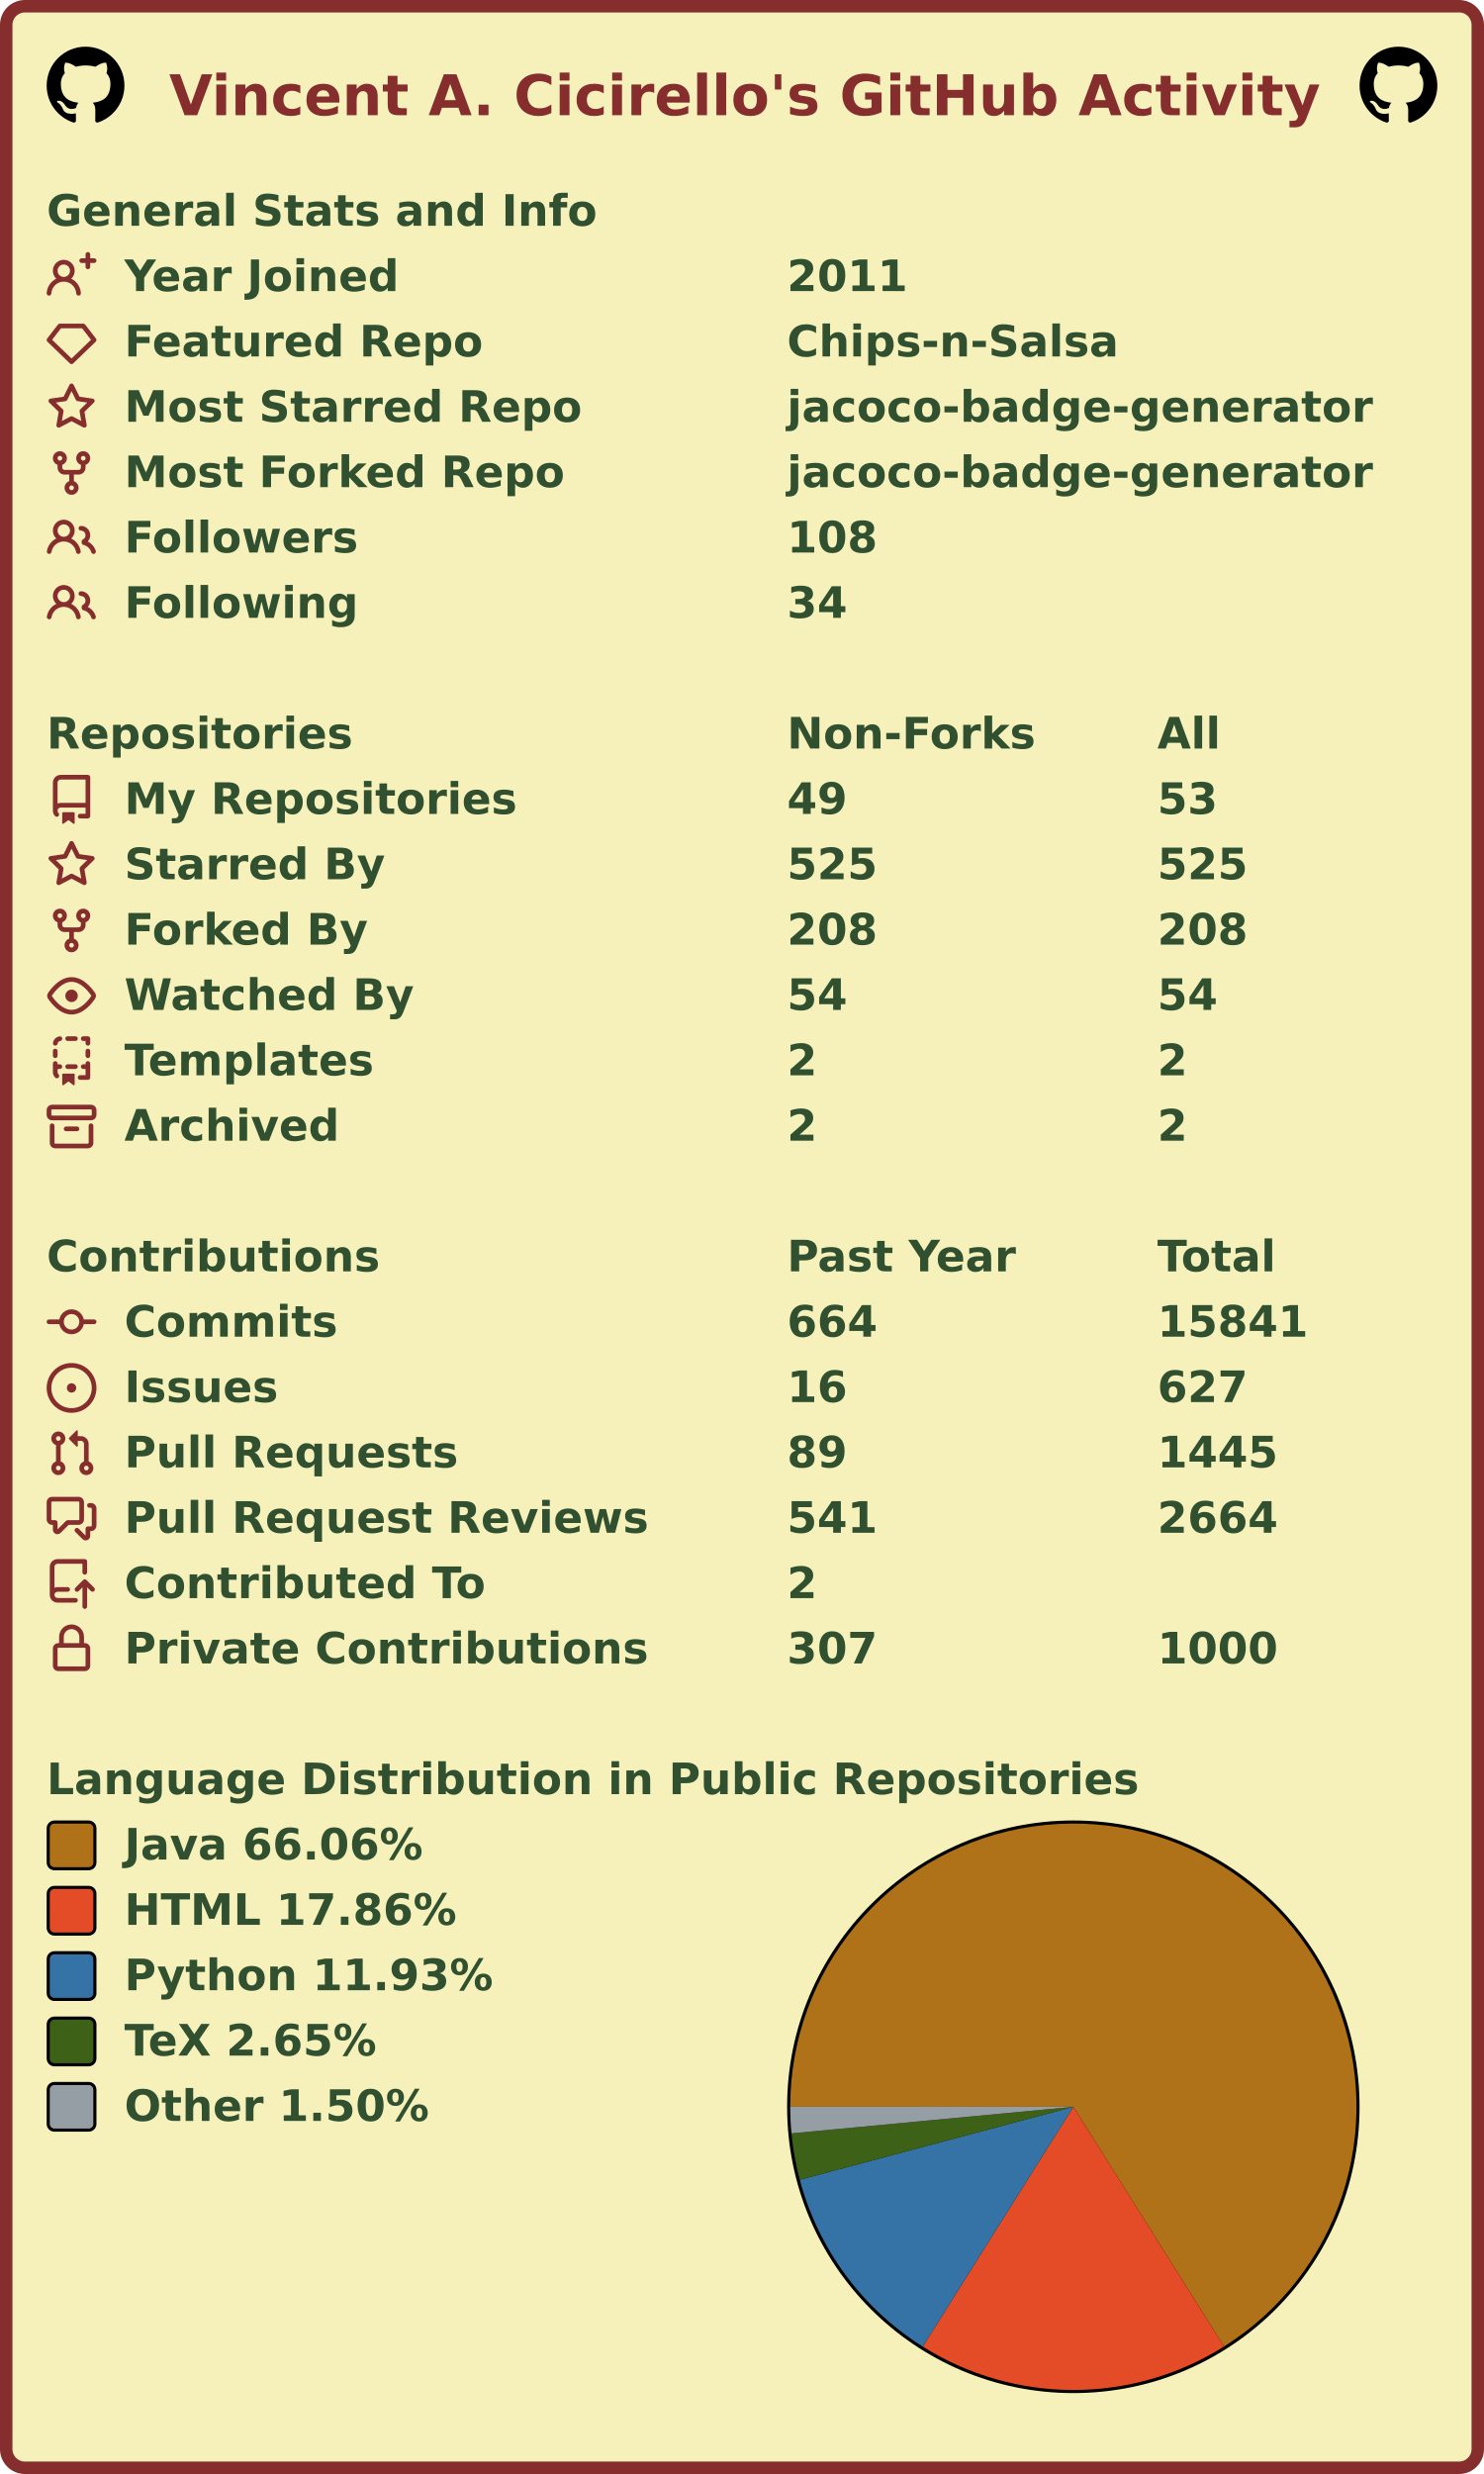
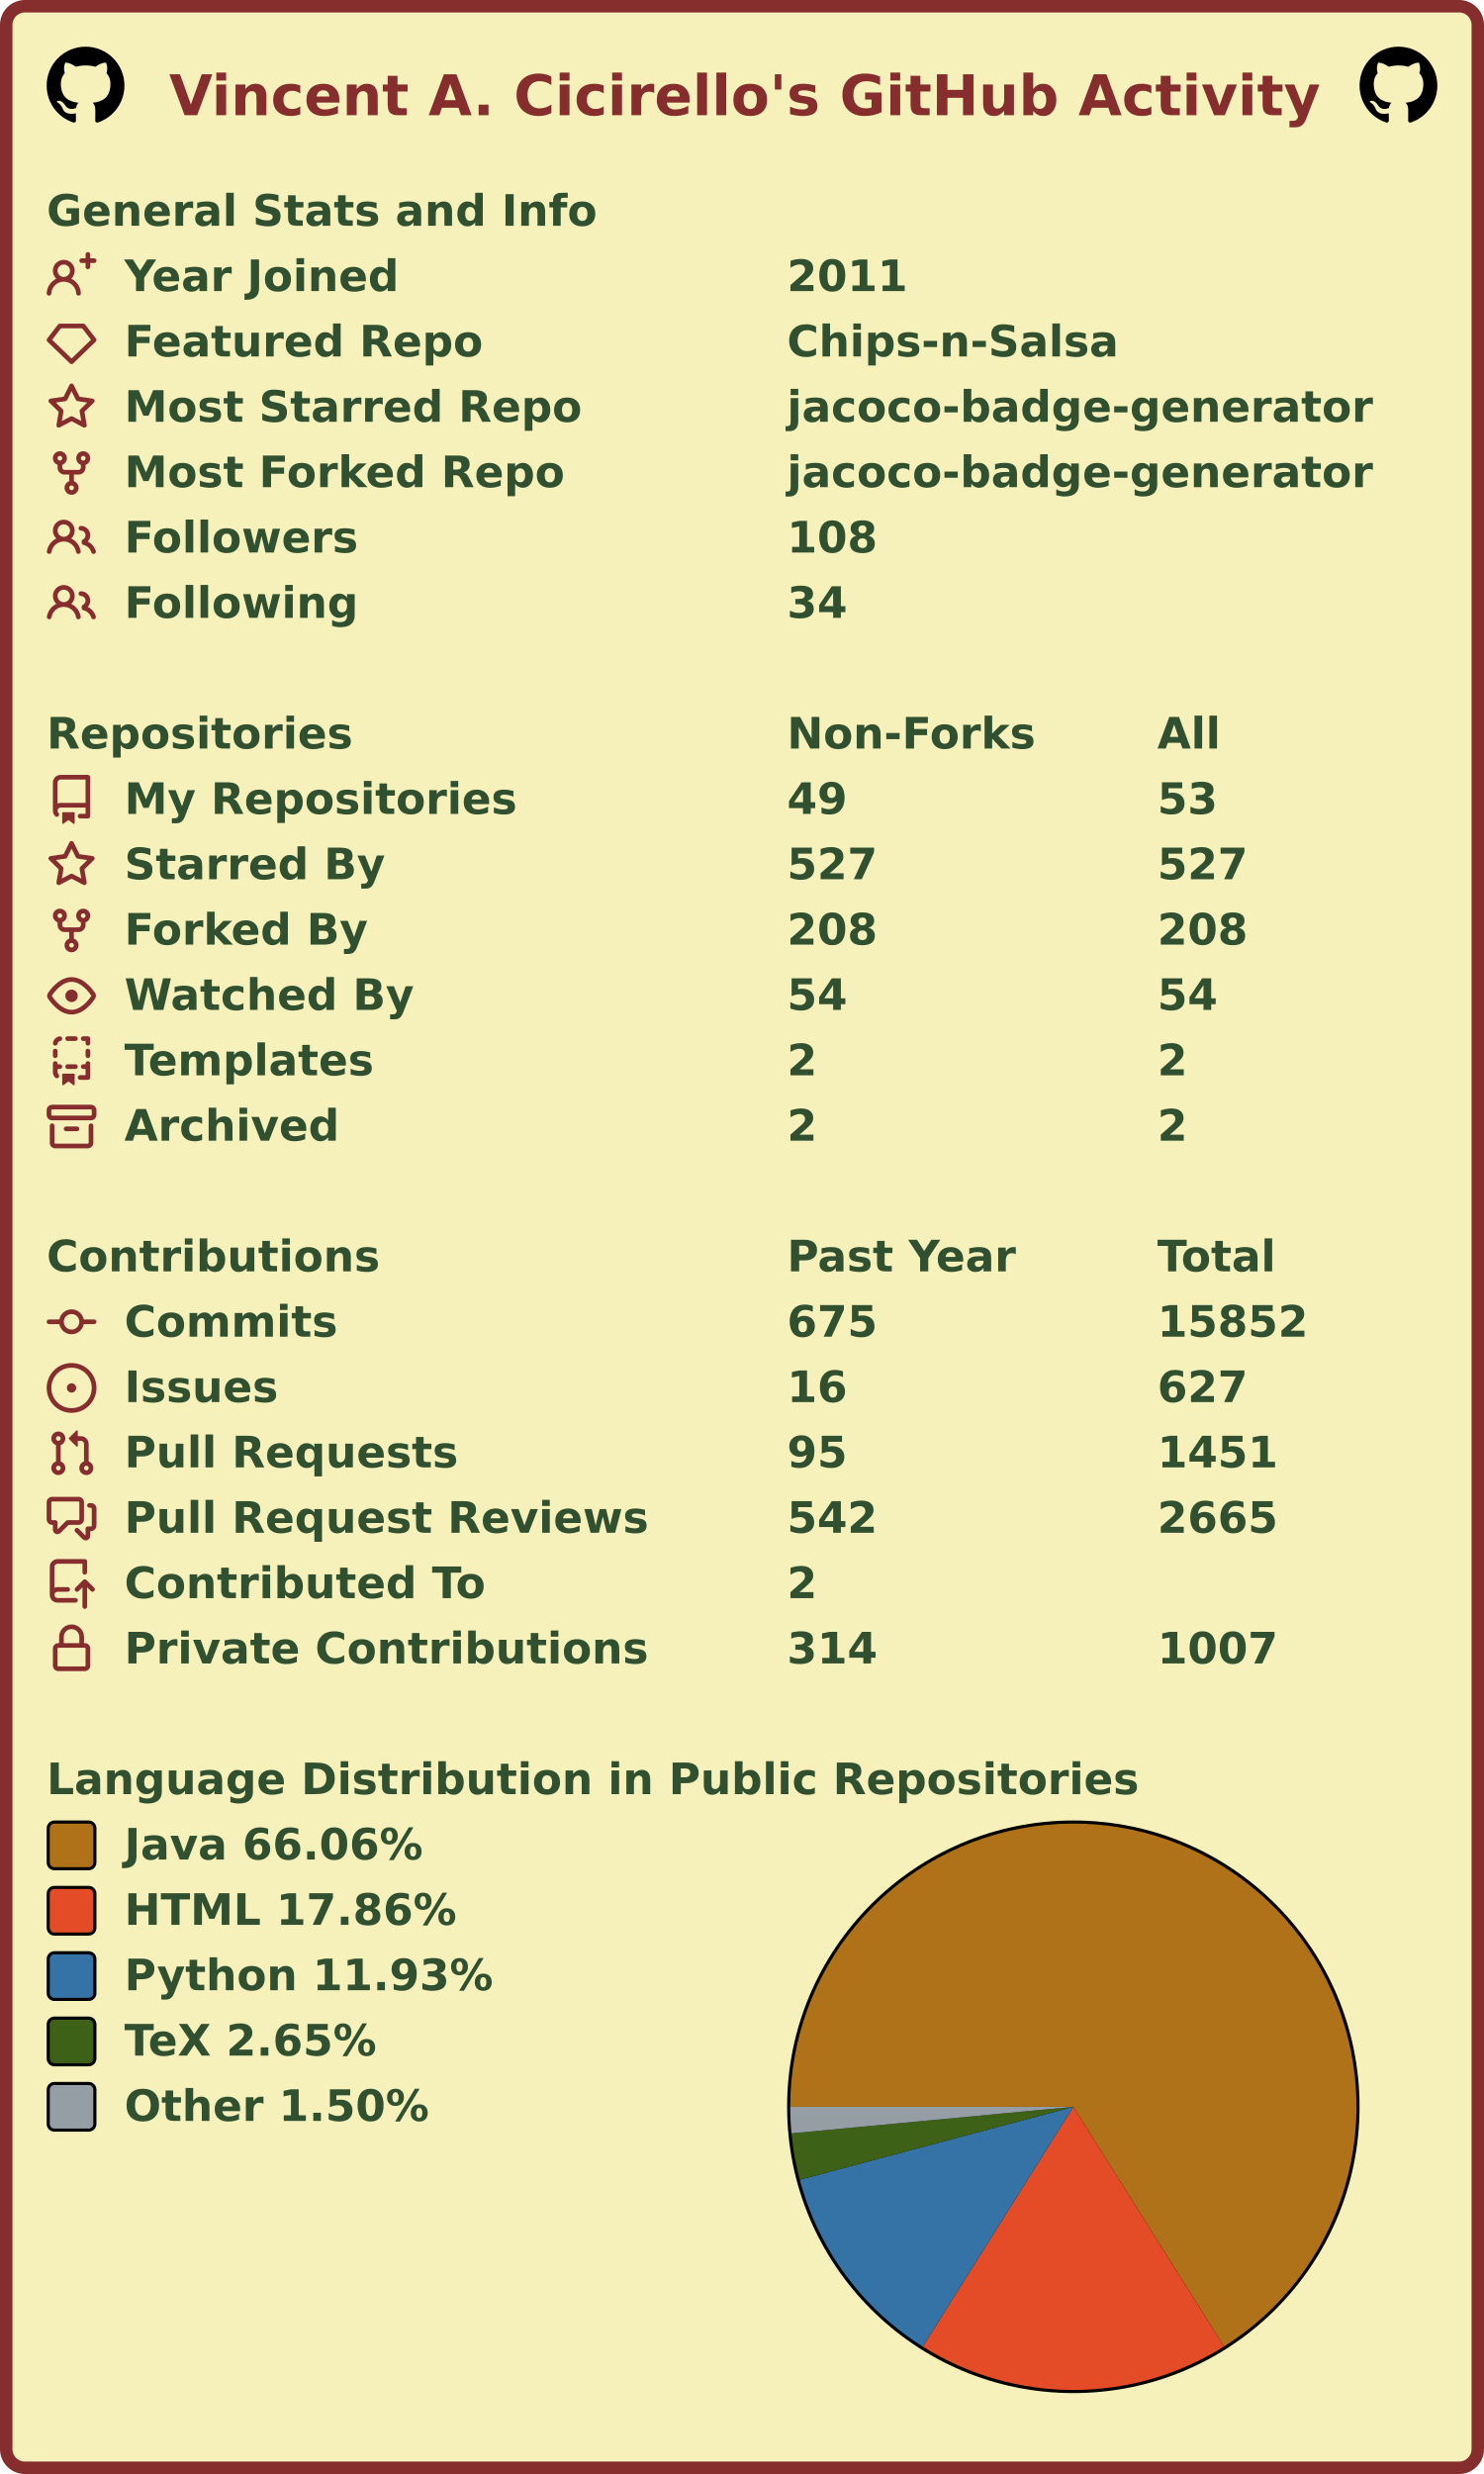
<svg xmlns="http://www.w3.org/2000/svg" width="477" height="795" viewBox="0 0 477 795" lang="en" xml:lang="en">
  <rect x="2" y="2" stroke-width="4" rx="6" width="473" height="791" stroke="#862d2d" fill="#f6f0bb" />
  <g font-weight="600" font-size="110pt" font-family="Verdana,Geneva,DejaVu Sans,sans-serif" text-rendering="geometricPrecision">
    <text x="442" y="301" lengthAdjust="spacingAndGlyphs" textLength="2985" transform="scale(0.123)" fill="#862d2d">Vincent A. Cicirello's GitHub Activity</text>
    <svg x="15" y="15" width="25" height="25" viewBox="0 0 16 16">
      <path fill="#000000" fill-rule="evenodd" d="M8 0C3.58 0 0 3.58 0 8c0 3.54 2.29 6.53 5.47 7.59.4.07.55-.17.55-.38 0-.19-.01-.82-.01-1.49-2.01.37-2.53-.49-2.69-.94-.09-.23-.48-.94-.82-1.13-.28-.15-.68-.52-.01-.53.63-.01 1.08.58 1.23.82.72 1.21 1.87.87 2.33.66.07-.52.28-.87.51-1.07-1.78-.2-3.64-.89-3.64-3.95 0-.87.31-1.59.82-2.15-.08-.2-.36-1.02.08-2.12 0 0 .67-.21 2.2.82.64-.18 1.32-.27 2-.27.68 0 1.36.09 2 .27 1.53-1.04 2.2-.82 2.2-.82.44 1.1.16 1.92.08 2.12.51.56.82 1.27.82 2.15 0 3.07-1.87 3.75-3.65 3.95.29.25.54.73.54 1.48 0 1.07-.01 1.93-.01 2.2 0 .21.15.46.55.38A8.013 8.013 0 0016 8c0-4.42-3.58-8-8-8z" />
    </svg>
    <svg x="437" y="15" width="25" height="25" viewBox="0 0 16 16">
      <path fill="#000000" fill-rule="evenodd" d="M8 0C3.58 0 0 3.58 0 8c0 3.54 2.29 6.53 5.47 7.59.4.07.55-.17.55-.38 0-.19-.01-.82-.01-1.49-2.01.37-2.53-.49-2.69-.94-.09-.23-.48-.94-.82-1.13-.28-.15-.68-.52-.01-.53.63-.01 1.08.58 1.23.82.72 1.21 1.87.87 2.33.66.07-.52.28-.87.51-1.07-1.78-.2-3.64-.89-3.64-3.95 0-.87.31-1.59.82-2.15-.08-.2-.36-1.02.08-2.12 0 0 .67-.21 2.2.82.64-.18 1.32-.27 2-.27.68 0 1.36.09 2 .27 1.53-1.04 2.2-.82 2.2-.82.44 1.1.16 1.92.08 2.12.51.56.82 1.27.82 2.15 0 3.07-1.87 3.75-3.65 3.95.29.25.54.73.54 1.48 0 1.07-.01 1.93-.01 2.2 0 .21.15.46.55.38A8.013 8.013 0 0016 8c0-4.42-3.58-8-8-8z" />
    </svg>
    <g transform="translate(0, 60)" fill="#305030">
      <g transform="translate(15, 0)">
        <g transform="scale(0.095)">
          <text x="0" y="132" textLength="1851" lengthAdjust="spacingAndGlyphs">General Stats and Info</text>
        </g>
      </g>
      <g transform="translate(15, 21)">
        <path fill="#862d2d" fill-rule="evenodd" d="M13.25 0a.75.75 0 01.75.75V2h1.25a.75.75 0 010 1.5H14v1.25a.75.75 0 01-1.5 0V3.5h-1.25a.75.75 0 010-1.5h1.25V.75a.75.75 0 01.75-.75zM5.5 4a2 2 0 100 4 2 2 0 000-4zm2.4 4.548a3.5 3.5 0 10-4.799 0 5.527 5.527 0 00-3.1 4.66.75.75 0 101.498.085A4.01 4.01 0 015.5 9.5a4.01 4.01 0 014.001 3.793.75.75 0 101.498-.086 5.527 5.527 0 00-3.1-4.659z" />
        <g transform="scale(0.095)">
          <text lengthAdjust="spacingAndGlyphs" textLength="932" x="263" y="132">Year Joined</text>
          <text lengthAdjust="spacingAndGlyphs" textLength="420" x="2505" y="132">2011</text>
        </g>
      </g>
      <g transform="translate(15, 42)">
        <path fill="#862d2d" fill-rule="evenodd" d="M3.637 2.291A.75.75 0 014.23 2h7.54a.75.75 0 01.593.291l3.48 4.5a.75.75 0 01-.072.999l-7.25 7a.75.75 0 01-1.042 0l-7.25-7a.75.75 0 01-.072-.999l3.48-4.5zM4.598 3.5L1.754 7.177 8 13.207l6.246-6.03L11.402 3.5H4.598z" />
        <g transform="scale(0.095)">
          <text lengthAdjust="spacingAndGlyphs" textLength="1215" x="263" y="132">Featured Repo</text>
          <text lengthAdjust="spacingAndGlyphs" textLength="1120" x="2505" y="132">Chips-n-Salsa</text>
        </g>
      </g>
      <g transform="translate(15, 63)">
        <path fill="#862d2d" fill-rule="evenodd" d="M8 .25a.75.75 0 01.673.418l1.882 3.815 4.21.612a.75.75 0 01.416 1.279l-3.046 2.97.719 4.192a.75.75 0 01-1.088.791L8 12.347l-3.766 1.98a.75.75 0 01-1.088-.79l.72-4.194L.818 6.374a.75.75 0 01.416-1.28l4.21-.611L7.327.668A.75.75 0 018 .25zm0 2.445L6.615 5.5a.75.75 0 01-.564.41l-3.097.45 2.24 2.184a.75.75 0 01.216.664l-.528 3.084 2.769-1.456a.75.75 0 01.698 0l2.77 1.456-.53-3.084a.75.75 0 01.216-.664l2.24-2.183-3.096-.45a.75.75 0 01-.564-.41L8 2.694v.001z" />
        <g transform="scale(0.095)">
          <text lengthAdjust="spacingAndGlyphs" textLength="1532" x="263" y="132">Most Starred Repo</text>
          <text lengthAdjust="spacingAndGlyphs" textLength="1986" x="2505" y="132">jacoco-badge-generator</text>
        </g>
      </g>
      <g transform="translate(15, 84)">
        <path fill="#862d2d" fill-rule="evenodd" d="M5 3.25a.75.75 0 11-1.5 0 .75.75 0 011.5 0zm0 2.122a2.25 2.25 0 10-1.5 0v.878A2.25 2.25 0 005.75 8.5h1.5v2.128a2.251 2.251 0 101.5 0V8.5h1.5a2.25 2.25 0 002.25-2.25v-.878a2.25 2.25 0 10-1.5 0v.878a.75.75 0 01-.75.75h-4.5A.75.75 0 015 6.25v-.878zm3.75 7.378a.75.75 0 11-1.5 0 .75.75 0 011.5 0zm3-8.75a.75.75 0 100-1.5.75.75 0 000 1.5z" />
        <g transform="scale(0.095)">
          <text lengthAdjust="spacingAndGlyphs" textLength="1485" x="263" y="132">Most Forked Repo</text>
          <text lengthAdjust="spacingAndGlyphs" textLength="1986" x="2505" y="132">jacoco-badge-generator</text>
        </g>
      </g>
      <g transform="translate(15, 105)">
        <path fill="#862d2d" fill-rule="evenodd" d="M5.5 3.5a2 2 0 100 4 2 2 0 000-4zM2 5.5a3.5 3.5 0 115.898 2.549 5.507 5.507 0 013.034 4.084.75.75 0 11-1.482.235 4.001 4.001 0 00-7.9 0 .75.75 0 01-1.482-.236A5.507 5.507 0 013.102 8.05 3.49 3.49 0 012 5.5zM11 4a.75.75 0 100 1.5 1.5 1.5 0 01.666 2.844.75.75 0 00-.416.672v.352a.75.75 0 00.574.73c1.2.289 2.162 1.2 2.522 2.372a.75.75 0 101.434-.44 5.01 5.01 0 00-2.56-3.012A3 3 0 0011 4z" />
        <g transform="scale(0.095)">
          <text lengthAdjust="spacingAndGlyphs" textLength="778" x="263" y="132">Followers</text>
          <text lengthAdjust="spacingAndGlyphs" textLength="315" x="2505" y="132">108</text>
        </g>
      </g>
      <g transform="translate(15, 126)">
        <path fill="#862d2d" fill-rule="evenodd" d="M5.5 3.5a2 2 0 100 4 2 2 0 000-4zM2 5.5a3.5 3.5 0 115.898 2.549 5.507 5.507 0 013.034 4.084.75.75 0 11-1.482.235 4.001 4.001 0 00-7.9 0 .75.75 0 01-1.482-.236A5.507 5.507 0 013.102 8.05 3.49 3.49 0 012 5.5zM11 4a.75.75 0 100 1.5 1.5 1.5 0 01.666 2.844.75.75 0 00-.416.672v.352a.75.75 0 00.574.73c1.2.289 2.162 1.2 2.522 2.372a.75.75 0 101.434-.44 5.01 5.01 0 00-2.56-3.012A3 3 0 0011 4z" />
        <g transform="scale(0.095)">
          <text lengthAdjust="spacingAndGlyphs" textLength="780" x="263" y="132">Following</text>
          <text lengthAdjust="spacingAndGlyphs" textLength="210" x="2505" y="132">34</text>
        </g>
      </g>
    </g>
    <g transform="translate(0, 228)" fill="#305030">
      <g transform="translate(15, 0)">
        <g transform="scale(0.095)">
          <text x="0" y="132" textLength="1020" lengthAdjust="spacingAndGlyphs">Repositories</text>
          <text x="2505" y="132" textLength="832" lengthAdjust="spacingAndGlyphs">Non-Forks</text>
          <text x="3758" y="132" textLength="206" lengthAdjust="spacingAndGlyphs">All</text>
        </g>
      </g>
      <g transform="translate(15, 21)">
        <path fill="#862d2d" fill-rule="evenodd" d="M2 2.5A2.5 2.5 0 014.5 0h8.75a.75.75 0 01.75.75v12.5a.75.75 0 01-.75.75h-2.5a.75.75 0 110-1.5h1.75v-2h-8a1 1 0 00-.714 1.7.75.75 0 01-1.072 1.05A2.495 2.495 0 012 11.5v-9zm10.5-1V9h-8c-.356 0-.694.074-1 .208V2.5a1 1 0 011-1h8zM5 12.25v3.25a.25.25 0 00.4.2l1.45-1.087a.25.25 0 01.3 0L8.6 15.7a.25.25 0 00.4-.2v-3.25a.25.25 0 00-.25-.25h-3.5a.25.25 0 00-.25.25z" />
        <g transform="scale(0.095)">
          <text lengthAdjust="spacingAndGlyphs" textLength="1312" x="263" y="132">My Repositories</text>
          <text lengthAdjust="spacingAndGlyphs" textLength="210" x="2505" y="132">49</text>
          <text lengthAdjust="spacingAndGlyphs" textLength="210" x="3758" y="132">53</text>
        </g>
      </g>
      <g transform="translate(15, 42)">
        <path fill="#862d2d" fill-rule="evenodd" d="M8 .25a.75.75 0 01.673.418l1.882 3.815 4.21.612a.75.75 0 01.416 1.279l-3.046 2.97.719 4.192a.75.75 0 01-1.088.791L8 12.347l-3.766 1.98a.75.75 0 01-1.088-.79l.72-4.194L.818 6.374a.75.75 0 01.416-1.28l4.21-.611L7.327.668A.75.75 0 018 .25zm0 2.445L6.615 5.5a.75.75 0 01-.564.41l-3.097.45 2.24 2.184a.75.75 0 01.216.664l-.528 3.084 2.769-1.456a.75.75 0 01.698 0l2.77 1.456-.53-3.084a.75.75 0 01.216-.664l2.24-2.183-3.096-.45a.75.75 0 01-.564-.41L8 2.694v.001z" />
        <g transform="scale(0.095)">
          <text lengthAdjust="spacingAndGlyphs" textLength="874" x="263" y="132">Starred By</text>
-           <text lengthAdjust="spacingAndGlyphs" textLength="315" x="2505" y="132">525</text>
-           <text lengthAdjust="spacingAndGlyphs" textLength="315" x="3758" y="132">525</text>
+           <text lengthAdjust="spacingAndGlyphs" textLength="315" x="2505" y="132">527</text>
+           <text lengthAdjust="spacingAndGlyphs" textLength="315" x="3758" y="132">527</text>
        </g>
      </g>
      <g transform="translate(15, 63)">
        <path fill="#862d2d" fill-rule="evenodd" d="M5 3.25a.75.75 0 11-1.5 0 .75.75 0 011.5 0zm0 2.122a2.25 2.25 0 10-1.5 0v.878A2.25 2.25 0 005.75 8.5h1.5v2.128a2.251 2.251 0 101.5 0V8.5h1.5a2.25 2.25 0 002.25-2.25v-.878a2.25 2.25 0 10-1.5 0v.878a.75.75 0 01-.75.75h-4.5A.75.75 0 015 6.25v-.878zm3.75 7.378a.75.75 0 11-1.5 0 .75.75 0 011.5 0zm3-8.75a.75.75 0 100-1.5.75.75 0 000 1.5z" />
        <g transform="scale(0.095)">
          <text lengthAdjust="spacingAndGlyphs" textLength="828" x="263" y="132">Forked By</text>
          <text lengthAdjust="spacingAndGlyphs" textLength="315" x="2505" y="132">208</text>
          <text lengthAdjust="spacingAndGlyphs" textLength="315" x="3758" y="132">208</text>
        </g>
      </g>
      <g transform="translate(15, 84)">
        <path fill="#862d2d" fill-rule="evenodd" d="M1.679 7.932c.412-.621 1.242-1.75 2.366-2.717C5.175 4.242 6.527 3.5 8 3.5c1.473 0 2.824.742 3.955 1.715 1.124.967 1.954 2.096 2.366 2.717a.119.119 0 010 .136c-.412.621-1.242 1.75-2.366 2.717C10.825 11.758 9.473 12.5 8 12.5c-1.473 0-2.824-.742-3.955-1.715C2.92 9.818 2.09 8.69 1.679 8.068a.119.119 0 010-.136zM8 2c-1.981 0-3.67.992-4.933 2.078C1.797 5.169.88 6.423.43 7.1a1.619 1.619 0 000 1.798c.45.678 1.367 1.932 2.637 3.024C4.329 13.008 6.019 14 8 14c1.981 0 3.67-.992 4.933-2.078 1.27-1.091 2.187-2.345 2.637-3.023a1.619 1.619 0 000-1.798c-.45-.678-1.367-1.932-2.637-3.023C11.671 2.992 9.981 2 8 2zm0 8a2 2 0 100-4 2 2 0 000 4z" />
        <g transform="scale(0.095)">
          <text lengthAdjust="spacingAndGlyphs" textLength="993" x="263" y="132">Watched By</text>
          <text lengthAdjust="spacingAndGlyphs" textLength="210" x="2505" y="132">54</text>
          <text lengthAdjust="spacingAndGlyphs" textLength="210" x="3758" y="132">54</text>
        </g>
      </g>
      <g transform="translate(15, 105)">
        <path fill="#862d2d" fill-rule="evenodd" d="M6 .75A.75.75 0 016.75 0h2.5a.75.75 0 010 1.5h-2.5A.75.75 0 016 .75zm5 0a.75.75 0 01.75-.75h1.5a.75.75 0 01.75.75v1.5a.75.75 0 01-1.5 0V1.5h-.75A.75.75 0 0111 .75zM4.992.662a.75.75 0 01-.636.848c-.436.063-.783.41-.846.846a.75.75 0 01-1.485-.212A2.501 2.501 0 014.144.025a.75.75 0 01.848.637zM2.75 4a.75.75 0 01.75.75v1.5a.75.75 0 01-1.5 0v-1.5A.75.75 0 012.75 4zm10.5 0a.75.75 0 01.75.75v1.5a.75.75 0 01-1.5 0v-1.5a.75.75 0 01.75-.75zM2.75 8a.75.75 0 01.75.75v.268A1.72 1.72 0 013.75 9h.5a.75.75 0 010 1.5h-.5a.25.25 0 00-.25.25v.75c0 .28.114.532.3.714a.75.75 0 01-1.05 1.072A2.495 2.495 0 012 11.5V8.75A.75.75 0 012.75 8zm10.5 0a.75.75 0 01.75.75v4.5a.75.75 0 01-.75.75h-2.5a.75.75 0 010-1.5h1.75v-2h-.75a.75.75 0 010-1.5h.75v-.25a.75.75 0 01.75-.75zM6 9.75A.75.75 0 016.75 9h2.5a.75.75 0 010 1.5h-2.5A.75.75 0 016 9.75zm-1 2.5v3.25a.25.25 0 00.4.2l1.45-1.087a.25.25 0 01.3 0L8.6 15.7a.25.25 0 00.4-.2v-3.25a.25.25 0 00-.25-.25h-3.5a.25.25 0 00-.25.25z" />
        <g transform="scale(0.095)">
          <text lengthAdjust="spacingAndGlyphs" textLength="868" x="263" y="132">Templates</text>
          <text lengthAdjust="spacingAndGlyphs" textLength="105" x="2505" y="132">2</text>
          <text lengthAdjust="spacingAndGlyphs" textLength="105" x="3758" y="132">2</text>
        </g>
      </g>
      <g transform="translate(15, 126)">
        <path fill="#862d2d" fill-rule="evenodd" d="M1.75 2.5a.25.25 0 00-.25.25v1.5c0 .138.112.25.25.25h12.5a.25.25 0 00.25-.25v-1.5a.25.25 0 00-.25-.25H1.75zM0 2.75C0 1.784.784 1 1.75 1h12.5c.966 0 1.75.784 1.75 1.75v1.5A1.75 1.75 0 0114.25 6H1.75A1.75 1.75 0 010 4.25v-1.5zM1.75 7a.75.75 0 01.75.75v5.5c0 .138.112.25.25.25h10.5a.25.25 0 00.25-.25v-5.5a.75.75 0 111.5 0v5.5A1.75 1.75 0 0113.25 15H2.75A1.75 1.75 0 011 13.25v-5.5A.75.75 0 011.75 7zm4.5 1a.75.75 0 000 1.5h3.5a.75.75 0 100-1.5h-3.5z" />
        <g transform="scale(0.095)">
          <text lengthAdjust="spacingAndGlyphs" textLength="726" x="263" y="132">Archived</text>
          <text lengthAdjust="spacingAndGlyphs" textLength="105" x="2505" y="132">2</text>
          <text lengthAdjust="spacingAndGlyphs" textLength="105" x="3758" y="132">2</text>
        </g>
      </g>
    </g>
    <g transform="translate(0, 396)" fill="#305030">
      <g transform="translate(15, 0)">
        <g transform="scale(0.095)">
          <text x="0" y="132" textLength="1112" lengthAdjust="spacingAndGlyphs">Contributions</text>
          <text x="2505" y="132" textLength="774" lengthAdjust="spacingAndGlyphs">Past Year</text>
          <text x="3758" y="132" textLength="414" lengthAdjust="spacingAndGlyphs">Total</text>
        </g>
      </g>
      <g transform="translate(15, 21)">
        <path fill="#862d2d" fill-rule="evenodd" d="M10.5 7.75a2.5 2.5 0 11-5 0 2.5 2.5 0 015 0zm1.43.75a4.002 4.002 0 01-7.86 0H.75a.75.75 0 110-1.5h3.32a4.001 4.001 0 017.86 0h3.32a.75.75 0 110 1.5h-3.32z" />
        <g transform="scale(0.095)">
          <text lengthAdjust="spacingAndGlyphs" textLength="734" x="263" y="132">Commits</text>
-           <text lengthAdjust="spacingAndGlyphs" textLength="315" x="2505" y="132">664</text>
-           <text lengthAdjust="spacingAndGlyphs" textLength="525" x="3758" y="132">15841</text>
+           <text lengthAdjust="spacingAndGlyphs" textLength="315" x="2505" y="132">675</text>
+           <text lengthAdjust="spacingAndGlyphs" textLength="525" x="3758" y="132">15852</text>
        </g>
      </g>
      <g transform="translate(15, 42)">
        <path fill="#862d2d" d="M8 9.5a1.5 1.5 0 100-3 1.5 1.5 0 000 3z" />
        <path fill="#862d2d" fill-rule="evenodd" d="M8 0a8 8 0 100 16A8 8 0 008 0zM1.5 8a6.5 6.5 0 1113 0 6.5 6.5 0 01-13 0z" />
        <g transform="scale(0.095)">
          <text lengthAdjust="spacingAndGlyphs" textLength="512" x="263" y="132">Issues</text>
          <text lengthAdjust="spacingAndGlyphs" textLength="210" x="2505" y="132">16</text>
          <text lengthAdjust="spacingAndGlyphs" textLength="315" x="3758" y="132">627</text>
        </g>
      </g>
      <g transform="translate(15, 63)">
        <path fill="#862d2d" fill-rule="evenodd" d="M7.177 3.073L9.573.677A.25.25 0 0110 .854v4.792a.25.25 0 01-.427.177L7.177 3.427a.25.25 0 010-.354zM3.75 2.5a.75.75 0 100 1.5.75.75 0 000-1.5zm-2.25.75a2.25 2.25 0 113 2.122v5.256a2.251 2.251 0 11-1.5 0V5.372A2.25 2.25 0 011.5 3.25zM11 2.5h-1V4h1a1 1 0 011 1v5.628a2.251 2.251 0 101.5 0V5A2.5 2.5 0 0011 2.5zm1 10.25a.75.75 0 111.5 0 .75.75 0 01-1.5 0zM3.75 12a.75.75 0 100 1.5.75.75 0 000-1.5z" />
        <g transform="scale(0.095)">
          <text lengthAdjust="spacingAndGlyphs" textLength="1113" x="263" y="132">Pull Requests</text>
-           <text lengthAdjust="spacingAndGlyphs" textLength="210" x="2505" y="132">89</text>
-           <text lengthAdjust="spacingAndGlyphs" textLength="420" x="3758" y="132">1445</text>
+           <text lengthAdjust="spacingAndGlyphs" textLength="210" x="2505" y="132">95</text>
+           <text lengthAdjust="spacingAndGlyphs" textLength="420" x="3758" y="132">1451</text>
        </g>
      </g>
      <g transform="translate(15, 84)">
        <path fill="#862d2d" fill-rule="evenodd" d="M1.5 2.75a.25.25 0 01.25-.25h8.5a.25.25 0 01.25.25v5.5a.25.25 0 01-.25.25h-3.5a.75.75 0 00-.53.22L3.5 11.44V9.25a.75.75 0 00-.75-.75h-1a.25.25 0 01-.25-.25v-5.5zM1.75 1A1.75 1.75 0 000 2.75v5.5C0 9.216.784 10 1.75 10H2v1.543a1.457 1.457 0 002.487 1.03L7.061 10h3.189A1.75 1.75 0 0012 8.25v-5.5A1.75 1.75 0 0010.25 1h-8.5zM14.5 4.75a.25.25 0 00-.25-.25h-.5a.75.75 0 110-1.5h.5c.966 0 1.75.784 1.75 1.75v5.5A1.75 1.75 0 0114.25 12H14v1.543a1.457 1.457 0 01-2.487 1.03L9.22 12.28a.75.75 0 111.06-1.06l2.22 2.22v-2.19a.75.75 0 01.75-.75h1a.25.25 0 00.25-.25v-5.5z" />
        <g transform="scale(0.095)">
          <text lengthAdjust="spacingAndGlyphs" textLength="1762" x="263" y="132">Pull Request Reviews</text>
-           <text lengthAdjust="spacingAndGlyphs" textLength="315" x="2505" y="132">541</text>
-           <text lengthAdjust="spacingAndGlyphs" textLength="420" x="3758" y="132">2664</text>
+           <text lengthAdjust="spacingAndGlyphs" textLength="315" x="2505" y="132">542</text>
+           <text lengthAdjust="spacingAndGlyphs" textLength="420" x="3758" y="132">2665</text>
        </g>
      </g>
      <g transform="translate(15, 105)">
        <path fill="#862d2d" fill-rule="evenodd" d="M1 2.5A2.5 2.5 0 013.5 0h8.75a.75.75 0 01.75.75v3.5a.75.75 0 01-1.5 0V1.5h-8a1 1 0 00-1 1v6.708A2.492 2.492 0 013.5 9h3.25a.75.75 0 010 1.5H3.5a1 1 0 100 2h5.75a.75.75 0 010 1.5H3.5A2.5 2.5 0 011 11.5v-9zm13.23 7.79a.75.75 0 001.06-1.06l-2.505-2.505a.75.75 0 00-1.06 0L9.22 9.229a.75.75 0 001.06 1.061l1.225-1.224v6.184a.75.75 0 001.5 0V9.066l1.224 1.224z" />
        <g transform="scale(0.095)">
          <text lengthAdjust="spacingAndGlyphs" textLength="1234" x="263" y="132">Contributed To</text>
          <text lengthAdjust="spacingAndGlyphs" textLength="105" x="2505" y="132">2</text>
        </g>
      </g>
      <g transform="translate(15, 126)">
        <path fill="#862d2d" fill-rule="evenodd" d="M4 4v2h-.25A1.75 1.75 0 002 7.75v5.5c0 .966.784 1.75 1.75 1.75h8.5A1.75 1.75 0 0014 13.25v-5.5A1.75 1.75 0 0012.25 6H12V4a4 4 0 10-8 0zm6.5 2V4a2.5 2.5 0 00-5 0v2h5zM12 7.5h.25a.25.25 0 01.25.25v5.5a.25.25 0 01-.25.25h-8.5a.25.25 0 01-.25-.25v-5.5a.25.25 0 01.25-.25H12z" />
        <g transform="scale(0.095)">
          <text lengthAdjust="spacingAndGlyphs" textLength="1742" x="263" y="132">Private Contributions</text>
-           <text lengthAdjust="spacingAndGlyphs" textLength="315" x="2505" y="132">307</text>
-           <text lengthAdjust="spacingAndGlyphs" textLength="420" x="3758" y="132">1000</text>
+           <text lengthAdjust="spacingAndGlyphs" textLength="315" x="2505" y="132">314</text>
+           <text lengthAdjust="spacingAndGlyphs" textLength="420" x="3758" y="132">1007</text>
        </g>
      </g>
    </g>
    <g transform="translate(0, 564)" fill="#305030">
      <g transform="translate(15, 0)">
        <g transform="scale(0.095)">
          <text x="0" y="132" textLength="3652" lengthAdjust="spacingAndGlyphs">Language Distribution in Public Repositories</text>
        </g>
      </g>
      <g transform="translate(253, 21)">
        <circle cx="92" cy="92" r="92" fill="#000000" />
      </g>
      <g transform="translate(254, 22)">
        <g>
          <path fill-rule="evenodd" fill="#b07219" d="M 0.0,91 A 91 91 0 1 1 139.446 168.032 L 91,91 Z" />
          <path fill-rule="evenodd" fill="#e34c26" d="M 139.446,168.032 A 91 91 0 0 1 42.595 168.058 L 91,91 Z" />
          <path fill-rule="evenodd" fill="#3572A5" d="M 42.595,168.058 A 91 91 0 0 1 3.072 114.445 L 91,91 Z" />
          <path fill-rule="evenodd" fill="#3D6117" d="M 3.072,114.445 A 91 91 0 0 1 0.401 99.536 L 91,91 Z" />
          <path fill-rule="evenodd" fill="#959da5" d="M 0.401,99.536 A 91 91 0 0 1 0.0 91 L 91,91 Z" />
          <animateTransform attributeName="transform" attributeType="XML" type="rotate" from="0 91 91" to="360 91 91" dur="10s" repeatCount="indefinite" />
        </g>
      </g>
      <g transform="translate(15, 21)">
        <rect x="0.5" y="0.5" rx="2" width="15" height="15" fill="#b07219" stroke-width="1" stroke="#000000" />
        <text transform="scale(0.095)" x="263" y="132" textLength="1038" lengthAdjust="spacingAndGlyphs">Java 66.06%</text>
      </g>
      <g transform="translate(15, 42)">
        <rect x="0.5" y="0.5" rx="2" width="15" height="15" fill="#e34c26" stroke-width="1" stroke="#000000" />
        <text transform="scale(0.095)" x="263" y="132" textLength="1142" lengthAdjust="spacingAndGlyphs">HTML 17.86%</text>
      </g>
      <g transform="translate(15, 63)">
        <rect x="0.5" y="0.5" rx="2" width="15" height="15" fill="#3572A5" stroke-width="1" stroke="#000000" />
        <text transform="scale(0.095)" x="263" y="132" textLength="1254" lengthAdjust="spacingAndGlyphs">Python 11.93%</text>
      </g>
      <g transform="translate(15, 84)">
        <rect x="0.5" y="0.5" rx="2" width="15" height="15" fill="#3D6117" stroke-width="1" stroke="#000000" />
        <text transform="scale(0.095)" x="263" y="132" textLength="894" lengthAdjust="spacingAndGlyphs">TeX 2.65%</text>
      </g>
      <g transform="translate(15, 105)">
        <rect x="0.5" y="0.5" rx="2" width="15" height="15" fill="#959da5" stroke-width="1" stroke="#000000" />
        <text transform="scale(0.095)" x="263" y="132" textLength="1047" lengthAdjust="spacingAndGlyphs">Other 1.50%</text>
      </g>
    </g>
  </g>
</svg>
